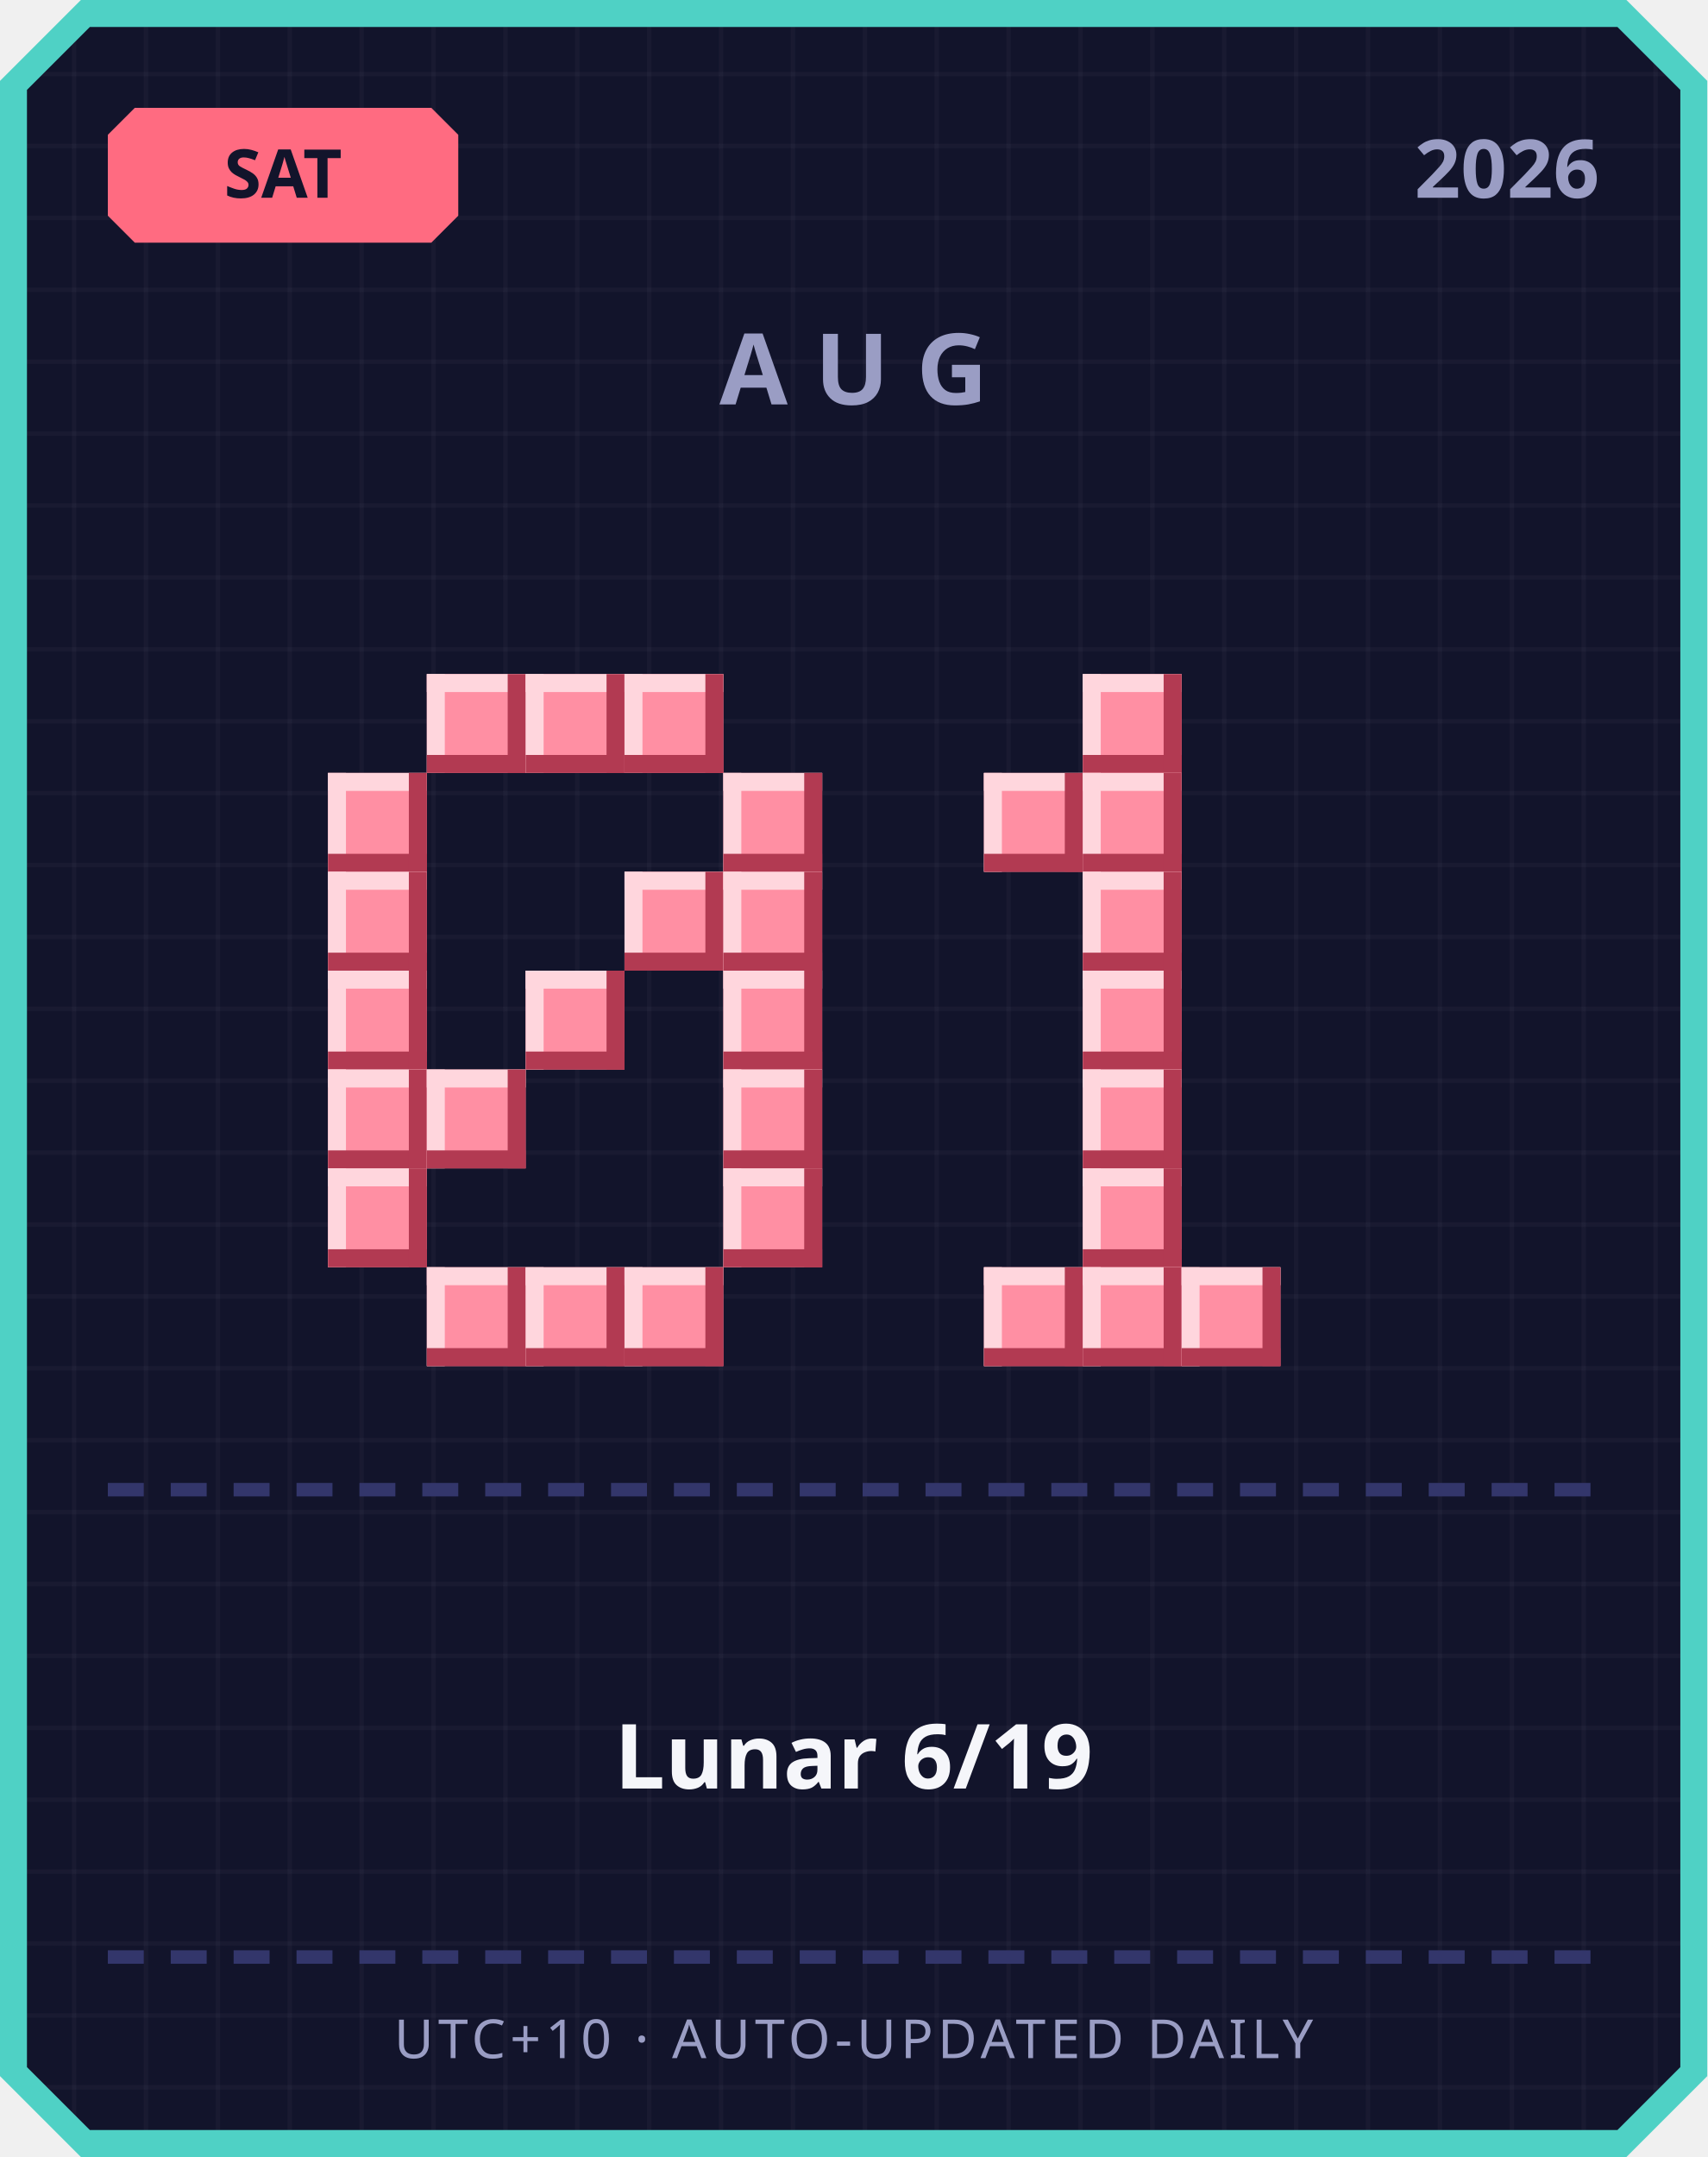
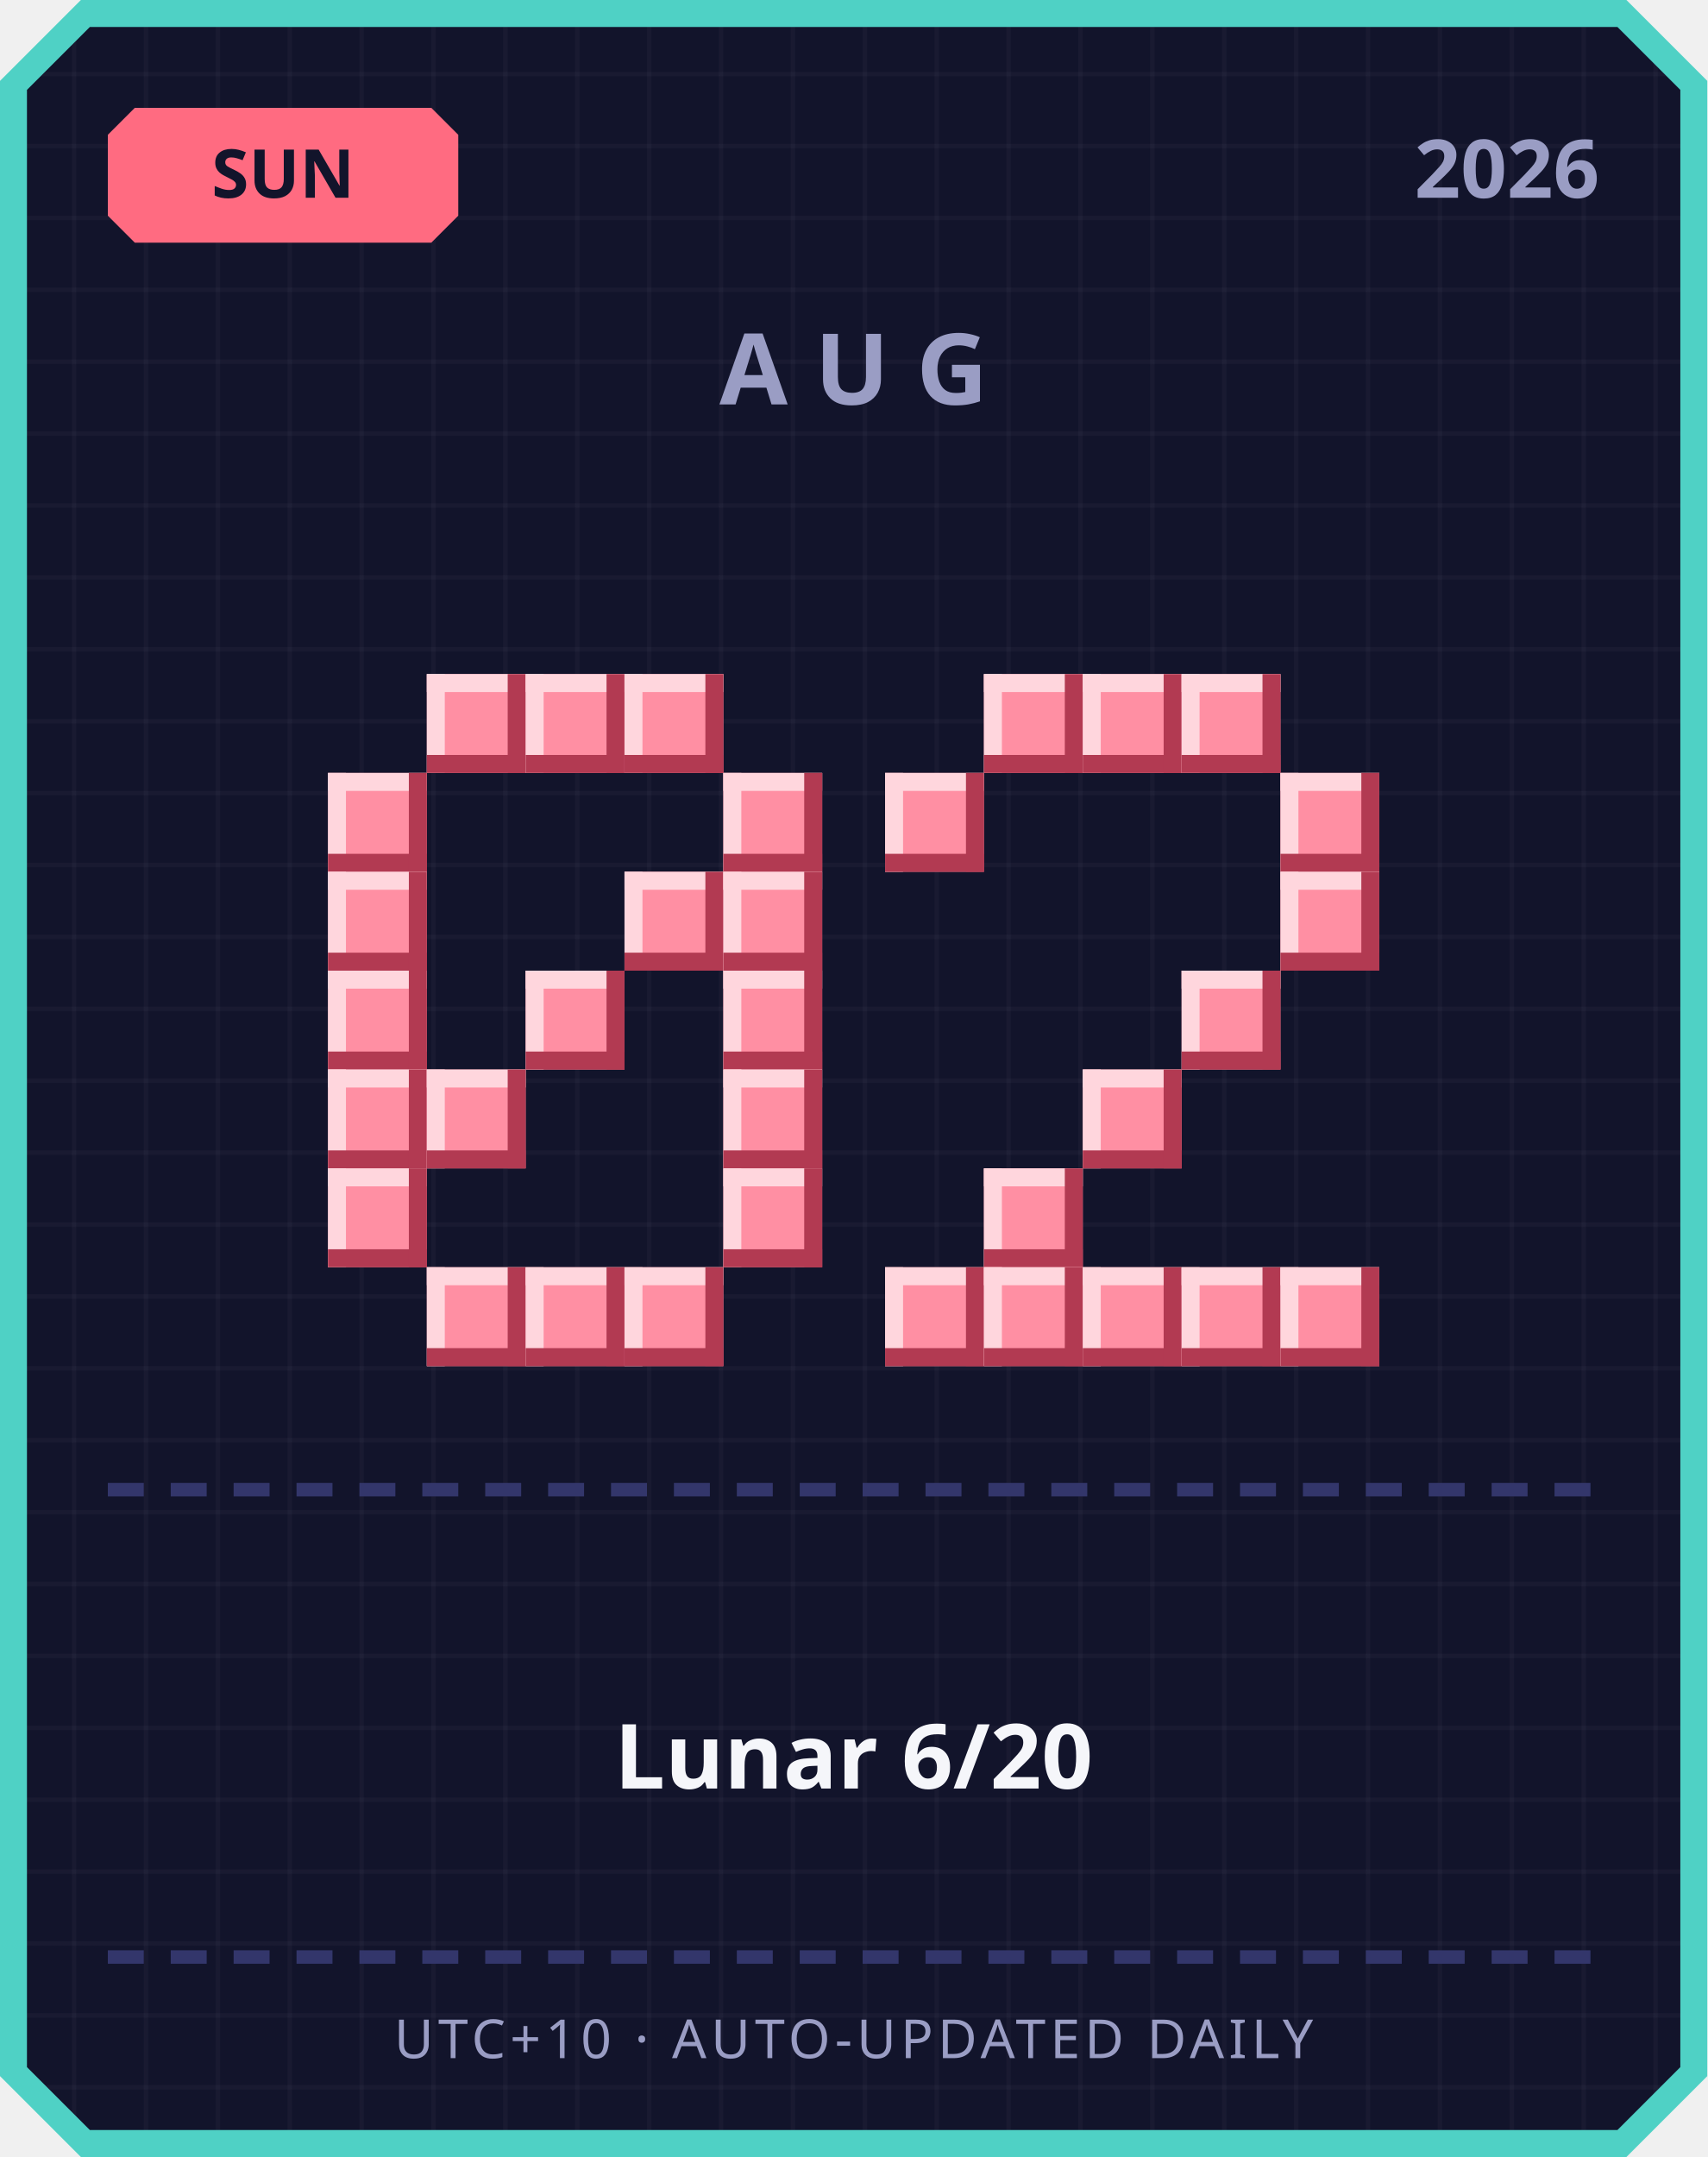
<svg xmlns="http://www.w3.org/2000/svg" width="380" height="480" viewBox="0 0 380 480">
  <defs>
    <pattern id="grid" width="16" height="16" patternUnits="userSpaceOnUse">
      <rect width="16" height="16" fill="#12142b" />
      <rect width="1" height="16" fill="#ffffff" opacity="0.03" />
      <rect width="16" height="1" fill="#ffffff" opacity="0.03" />
    </pattern>
  </defs>
  <path d="M 18,0 L 362,0 L 380,18 L 380,462 L 362,480 L 18,480 L 0,462 L 0,18 Z" fill="#4fd1c5" />
  <path d="M 20,6 L 360,6 L 374,20 L 374,460 L 360,474 L 20,474 L 6,460 L 6,20 Z" fill="url(#grid)" />
  <path d="M 30,24 L 96,24 L 102,30 L 102,48 L 96,54 L 30,54 L 24,48 L 24,30 Z" fill="#ff6b81" />
-   <text x="63" y="44" text-anchor="middle" font-family="'Segoe UI', sans-serif" font-size="15" font-weight="700" fill="#12142b">SAT</text>
+   <text x="63" y="44" text-anchor="middle" font-family="'Segoe UI', sans-serif" font-size="15" font-weight="700" fill="#12142b">SUN</text>
  <text x="356" y="44" text-anchor="end" font-family="'Segoe UI', sans-serif" font-size="18" font-weight="700" fill="#9a9dc4">2026</text>
  <text x="190" y="90" text-anchor="middle" font-family="'Segoe UI', sans-serif" font-size="22" font-weight="700" letter-spacing="6" fill="#9a9dc4">AUG</text>
  <rect x="95" y="150" width="22" height="22" fill="#ff8fa3" />
  <rect x="95" y="150" width="22" height="4" fill="#ffd6dd" />
  <rect x="95" y="150" width="4" height="22" fill="#ffd6dd" />
  <rect x="95" y="168" width="22" height="4" fill="#b23a52" />
  <rect x="113" y="150" width="4" height="22" fill="#b23a52" />
  <rect x="117" y="150" width="22" height="22" fill="#ff8fa3" />
  <rect x="117" y="150" width="22" height="4" fill="#ffd6dd" />
  <rect x="117" y="150" width="4" height="22" fill="#ffd6dd" />
  <rect x="117" y="168" width="22" height="4" fill="#b23a52" />
  <rect x="135" y="150" width="4" height="22" fill="#b23a52" />
  <rect x="139" y="150" width="22" height="22" fill="#ff8fa3" />
  <rect x="139" y="150" width="22" height="4" fill="#ffd6dd" />
  <rect x="139" y="150" width="4" height="22" fill="#ffd6dd" />
  <rect x="139" y="168" width="22" height="4" fill="#b23a52" />
  <rect x="157" y="150" width="4" height="22" fill="#b23a52" />
  <rect x="73" y="172" width="22" height="22" fill="#ff8fa3" />
  <rect x="73" y="172" width="22" height="4" fill="#ffd6dd" />
  <rect x="73" y="172" width="4" height="22" fill="#ffd6dd" />
  <rect x="73" y="190" width="22" height="4" fill="#b23a52" />
  <rect x="91" y="172" width="4" height="22" fill="#b23a52" />
  <rect x="161" y="172" width="22" height="22" fill="#ff8fa3" />
  <rect x="161" y="172" width="22" height="4" fill="#ffd6dd" />
  <rect x="161" y="172" width="4" height="22" fill="#ffd6dd" />
  <rect x="161" y="190" width="22" height="4" fill="#b23a52" />
  <rect x="179" y="172" width="4" height="22" fill="#b23a52" />
  <rect x="73" y="194" width="22" height="22" fill="#ff8fa3" />
  <rect x="73" y="194" width="22" height="4" fill="#ffd6dd" />
  <rect x="73" y="194" width="4" height="22" fill="#ffd6dd" />
  <rect x="73" y="212" width="22" height="4" fill="#b23a52" />
  <rect x="91" y="194" width="4" height="22" fill="#b23a52" />
  <rect x="139" y="194" width="22" height="22" fill="#ff8fa3" />
  <rect x="139" y="194" width="22" height="4" fill="#ffd6dd" />
  <rect x="139" y="194" width="4" height="22" fill="#ffd6dd" />
  <rect x="139" y="212" width="22" height="4" fill="#b23a52" />
  <rect x="157" y="194" width="4" height="22" fill="#b23a52" />
  <rect x="161" y="194" width="22" height="22" fill="#ff8fa3" />
  <rect x="161" y="194" width="22" height="4" fill="#ffd6dd" />
  <rect x="161" y="194" width="4" height="22" fill="#ffd6dd" />
  <rect x="161" y="212" width="22" height="4" fill="#b23a52" />
  <rect x="179" y="194" width="4" height="22" fill="#b23a52" />
  <rect x="73" y="216" width="22" height="22" fill="#ff8fa3" />
  <rect x="73" y="216" width="22" height="4" fill="#ffd6dd" />
  <rect x="73" y="216" width="4" height="22" fill="#ffd6dd" />
  <rect x="73" y="234" width="22" height="4" fill="#b23a52" />
  <rect x="91" y="216" width="4" height="22" fill="#b23a52" />
  <rect x="117" y="216" width="22" height="22" fill="#ff8fa3" />
  <rect x="117" y="216" width="22" height="4" fill="#ffd6dd" />
  <rect x="117" y="216" width="4" height="22" fill="#ffd6dd" />
  <rect x="117" y="234" width="22" height="4" fill="#b23a52" />
  <rect x="135" y="216" width="4" height="22" fill="#b23a52" />
  <rect x="161" y="216" width="22" height="22" fill="#ff8fa3" />
  <rect x="161" y="216" width="22" height="4" fill="#ffd6dd" />
  <rect x="161" y="216" width="4" height="22" fill="#ffd6dd" />
  <rect x="161" y="234" width="22" height="4" fill="#b23a52" />
  <rect x="179" y="216" width="4" height="22" fill="#b23a52" />
  <rect x="73" y="238" width="22" height="22" fill="#ff8fa3" />
  <rect x="73" y="238" width="22" height="4" fill="#ffd6dd" />
  <rect x="73" y="238" width="4" height="22" fill="#ffd6dd" />
  <rect x="73" y="256" width="22" height="4" fill="#b23a52" />
  <rect x="91" y="238" width="4" height="22" fill="#b23a52" />
  <rect x="95" y="238" width="22" height="22" fill="#ff8fa3" />
  <rect x="95" y="238" width="22" height="4" fill="#ffd6dd" />
  <rect x="95" y="238" width="4" height="22" fill="#ffd6dd" />
  <rect x="95" y="256" width="22" height="4" fill="#b23a52" />
  <rect x="113" y="238" width="4" height="22" fill="#b23a52" />
  <rect x="161" y="238" width="22" height="22" fill="#ff8fa3" />
  <rect x="161" y="238" width="22" height="4" fill="#ffd6dd" />
  <rect x="161" y="238" width="4" height="22" fill="#ffd6dd" />
  <rect x="161" y="256" width="22" height="4" fill="#b23a52" />
  <rect x="179" y="238" width="4" height="22" fill="#b23a52" />
  <rect x="73" y="260" width="22" height="22" fill="#ff8fa3" />
  <rect x="73" y="260" width="22" height="4" fill="#ffd6dd" />
  <rect x="73" y="260" width="4" height="22" fill="#ffd6dd" />
  <rect x="73" y="278" width="22" height="4" fill="#b23a52" />
  <rect x="91" y="260" width="4" height="22" fill="#b23a52" />
  <rect x="161" y="260" width="22" height="22" fill="#ff8fa3" />
  <rect x="161" y="260" width="22" height="4" fill="#ffd6dd" />
  <rect x="161" y="260" width="4" height="22" fill="#ffd6dd" />
  <rect x="161" y="278" width="22" height="4" fill="#b23a52" />
  <rect x="179" y="260" width="4" height="22" fill="#b23a52" />
  <rect x="95" y="282" width="22" height="22" fill="#ff8fa3" />
  <rect x="95" y="282" width="22" height="4" fill="#ffd6dd" />
  <rect x="95" y="282" width="4" height="22" fill="#ffd6dd" />
  <rect x="95" y="300" width="22" height="4" fill="#b23a52" />
  <rect x="113" y="282" width="4" height="22" fill="#b23a52" />
  <rect x="117" y="282" width="22" height="22" fill="#ff8fa3" />
  <rect x="117" y="282" width="22" height="4" fill="#ffd6dd" />
  <rect x="117" y="282" width="4" height="22" fill="#ffd6dd" />
  <rect x="117" y="300" width="22" height="4" fill="#b23a52" />
  <rect x="135" y="282" width="4" height="22" fill="#b23a52" />
  <rect x="139" y="282" width="22" height="22" fill="#ff8fa3" />
  <rect x="139" y="282" width="22" height="4" fill="#ffd6dd" />
  <rect x="139" y="282" width="4" height="22" fill="#ffd6dd" />
  <rect x="139" y="300" width="22" height="4" fill="#b23a52" />
  <rect x="157" y="282" width="4" height="22" fill="#b23a52" />
+   <rect x="219" y="150" width="22" height="22" fill="#ff8fa3" />
+   <rect x="219" y="150" width="22" height="4" fill="#ffd6dd" />
+   <rect x="219" y="150" width="4" height="22" fill="#ffd6dd" />
+   <rect x="219" y="168" width="22" height="4" fill="#b23a52" />
+   <rect x="237" y="150" width="4" height="22" fill="#b23a52" />
  <rect x="241" y="150" width="22" height="22" fill="#ff8fa3" />
  <rect x="241" y="150" width="22" height="4" fill="#ffd6dd" />
  <rect x="241" y="150" width="4" height="22" fill="#ffd6dd" />
  <rect x="241" y="168" width="22" height="4" fill="#b23a52" />
  <rect x="259" y="150" width="4" height="22" fill="#b23a52" />
-   <rect x="219" y="172" width="22" height="22" fill="#ff8fa3" />
-   <rect x="219" y="172" width="22" height="4" fill="#ffd6dd" />
-   <rect x="219" y="172" width="4" height="22" fill="#ffd6dd" />
-   <rect x="219" y="190" width="22" height="4" fill="#b23a52" />
-   <rect x="237" y="172" width="4" height="22" fill="#b23a52" />
-   <rect x="241" y="172" width="22" height="22" fill="#ff8fa3" />
-   <rect x="241" y="172" width="22" height="4" fill="#ffd6dd" />
-   <rect x="241" y="172" width="4" height="22" fill="#ffd6dd" />
-   <rect x="241" y="190" width="22" height="4" fill="#b23a52" />
-   <rect x="259" y="172" width="4" height="22" fill="#b23a52" />
-   <rect x="241" y="194" width="22" height="22" fill="#ff8fa3" />
-   <rect x="241" y="194" width="22" height="4" fill="#ffd6dd" />
-   <rect x="241" y="194" width="4" height="22" fill="#ffd6dd" />
-   <rect x="241" y="212" width="22" height="4" fill="#b23a52" />
-   <rect x="259" y="194" width="4" height="22" fill="#b23a52" />
-   <rect x="241" y="216" width="22" height="22" fill="#ff8fa3" />
-   <rect x="241" y="216" width="22" height="4" fill="#ffd6dd" />
-   <rect x="241" y="216" width="4" height="22" fill="#ffd6dd" />
-   <rect x="241" y="234" width="22" height="4" fill="#b23a52" />
-   <rect x="259" y="216" width="4" height="22" fill="#b23a52" />
+   <rect x="263" y="150" width="22" height="22" fill="#ff8fa3" />
+   <rect x="263" y="150" width="22" height="4" fill="#ffd6dd" />
+   <rect x="263" y="150" width="4" height="22" fill="#ffd6dd" />
+   <rect x="263" y="168" width="22" height="4" fill="#b23a52" />
+   <rect x="281" y="150" width="4" height="22" fill="#b23a52" />
+   <rect x="197" y="172" width="22" height="22" fill="#ff8fa3" />
+   <rect x="197" y="172" width="22" height="4" fill="#ffd6dd" />
+   <rect x="197" y="172" width="4" height="22" fill="#ffd6dd" />
+   <rect x="197" y="190" width="22" height="4" fill="#b23a52" />
+   <rect x="215" y="172" width="4" height="22" fill="#b23a52" />
+   <rect x="285" y="172" width="22" height="22" fill="#ff8fa3" />
+   <rect x="285" y="172" width="22" height="4" fill="#ffd6dd" />
+   <rect x="285" y="172" width="4" height="22" fill="#ffd6dd" />
+   <rect x="285" y="190" width="22" height="4" fill="#b23a52" />
+   <rect x="303" y="172" width="4" height="22" fill="#b23a52" />
+   <rect x="285" y="194" width="22" height="22" fill="#ff8fa3" />
+   <rect x="285" y="194" width="22" height="4" fill="#ffd6dd" />
+   <rect x="285" y="194" width="4" height="22" fill="#ffd6dd" />
+   <rect x="285" y="212" width="22" height="4" fill="#b23a52" />
+   <rect x="303" y="194" width="4" height="22" fill="#b23a52" />
+   <rect x="263" y="216" width="22" height="22" fill="#ff8fa3" />
+   <rect x="263" y="216" width="22" height="4" fill="#ffd6dd" />
+   <rect x="263" y="216" width="4" height="22" fill="#ffd6dd" />
+   <rect x="263" y="234" width="22" height="4" fill="#b23a52" />
+   <rect x="281" y="216" width="4" height="22" fill="#b23a52" />
  <rect x="241" y="238" width="22" height="22" fill="#ff8fa3" />
  <rect x="241" y="238" width="22" height="4" fill="#ffd6dd" />
  <rect x="241" y="238" width="4" height="22" fill="#ffd6dd" />
  <rect x="241" y="256" width="22" height="4" fill="#b23a52" />
  <rect x="259" y="238" width="4" height="22" fill="#b23a52" />
-   <rect x="241" y="260" width="22" height="22" fill="#ff8fa3" />
-   <rect x="241" y="260" width="22" height="4" fill="#ffd6dd" />
-   <rect x="241" y="260" width="4" height="22" fill="#ffd6dd" />
-   <rect x="241" y="278" width="22" height="4" fill="#b23a52" />
-   <rect x="259" y="260" width="4" height="22" fill="#b23a52" />
+   <rect x="219" y="260" width="22" height="22" fill="#ff8fa3" />
+   <rect x="219" y="260" width="22" height="4" fill="#ffd6dd" />
+   <rect x="219" y="260" width="4" height="22" fill="#ffd6dd" />
+   <rect x="219" y="278" width="22" height="4" fill="#b23a52" />
+   <rect x="237" y="260" width="4" height="22" fill="#b23a52" />
+   <rect x="197" y="282" width="22" height="22" fill="#ff8fa3" />
+   <rect x="197" y="282" width="22" height="4" fill="#ffd6dd" />
+   <rect x="197" y="282" width="4" height="22" fill="#ffd6dd" />
+   <rect x="197" y="300" width="22" height="4" fill="#b23a52" />
+   <rect x="215" y="282" width="4" height="22" fill="#b23a52" />
  <rect x="219" y="282" width="22" height="22" fill="#ff8fa3" />
  <rect x="219" y="282" width="22" height="4" fill="#ffd6dd" />
  <rect x="219" y="282" width="4" height="22" fill="#ffd6dd" />
  <rect x="219" y="300" width="22" height="4" fill="#b23a52" />
  <rect x="237" y="282" width="4" height="22" fill="#b23a52" />
  <rect x="241" y="282" width="22" height="22" fill="#ff8fa3" />
  <rect x="241" y="282" width="22" height="4" fill="#ffd6dd" />
  <rect x="241" y="282" width="4" height="22" fill="#ffd6dd" />
  <rect x="241" y="300" width="22" height="4" fill="#b23a52" />
  <rect x="259" y="282" width="4" height="22" fill="#b23a52" />
  <rect x="263" y="282" width="22" height="22" fill="#ff8fa3" />
  <rect x="263" y="282" width="22" height="4" fill="#ffd6dd" />
  <rect x="263" y="282" width="4" height="22" fill="#ffd6dd" />
  <rect x="263" y="300" width="22" height="4" fill="#b23a52" />
  <rect x="281" y="282" width="4" height="22" fill="#b23a52" />
+   <rect x="285" y="282" width="22" height="22" fill="#ff8fa3" />
+   <rect x="285" y="282" width="22" height="4" fill="#ffd6dd" />
+   <rect x="285" y="282" width="4" height="22" fill="#ffd6dd" />
+   <rect x="285" y="300" width="22" height="4" fill="#b23a52" />
+   <rect x="303" y="282" width="4" height="22" fill="#b23a52" />
  <rect x="24" y="330" width="8" height="3" fill="#33366b" />
  <rect x="38" y="330" width="8" height="3" fill="#33366b" />
  <rect x="52" y="330" width="8" height="3" fill="#33366b" />
  <rect x="66" y="330" width="8" height="3" fill="#33366b" />
  <rect x="80" y="330" width="8" height="3" fill="#33366b" />
  <rect x="94" y="330" width="8" height="3" fill="#33366b" />
  <rect x="108" y="330" width="8" height="3" fill="#33366b" />
  <rect x="122" y="330" width="8" height="3" fill="#33366b" />
  <rect x="136" y="330" width="8" height="3" fill="#33366b" />
  <rect x="150" y="330" width="8" height="3" fill="#33366b" />
  <rect x="164" y="330" width="8" height="3" fill="#33366b" />
  <rect x="178" y="330" width="8" height="3" fill="#33366b" />
  <rect x="192" y="330" width="8" height="3" fill="#33366b" />
  <rect x="206" y="330" width="8" height="3" fill="#33366b" />
  <rect x="220" y="330" width="8" height="3" fill="#33366b" />
  <rect x="234" y="330" width="8" height="3" fill="#33366b" />
  <rect x="248" y="330" width="8" height="3" fill="#33366b" />
  <rect x="262" y="330" width="8" height="3" fill="#33366b" />
  <rect x="276" y="330" width="8" height="3" fill="#33366b" />
  <rect x="290" y="330" width="8" height="3" fill="#33366b" />
  <rect x="304" y="330" width="8" height="3" fill="#33366b" />
  <rect x="318" y="330" width="8" height="3" fill="#33366b" />
  <rect x="332" y="330" width="8" height="3" fill="#33366b" />
  <rect x="346" y="330" width="8" height="3" fill="#33366b" />
-   <text x="190" y="398" text-anchor="middle" font-family="'Segoe UI', 'Microsoft JhengHei', sans-serif" font-size="20" font-weight="700" fill="#f5f6fa">Lunar 6/19</text>
+   <text x="190" y="398" text-anchor="middle" font-family="'Segoe UI', 'Microsoft JhengHei', sans-serif" font-size="20" font-weight="700" fill="#f5f6fa">Lunar 6/20</text>
  <rect x="24" y="434" width="8" height="3" fill="#33366b" />
  <rect x="38" y="434" width="8" height="3" fill="#33366b" />
  <rect x="52" y="434" width="8" height="3" fill="#33366b" />
  <rect x="66" y="434" width="8" height="3" fill="#33366b" />
  <rect x="80" y="434" width="8" height="3" fill="#33366b" />
  <rect x="94" y="434" width="8" height="3" fill="#33366b" />
  <rect x="108" y="434" width="8" height="3" fill="#33366b" />
  <rect x="122" y="434" width="8" height="3" fill="#33366b" />
  <rect x="136" y="434" width="8" height="3" fill="#33366b" />
  <rect x="150" y="434" width="8" height="3" fill="#33366b" />
  <rect x="164" y="434" width="8" height="3" fill="#33366b" />
  <rect x="178" y="434" width="8" height="3" fill="#33366b" />
  <rect x="192" y="434" width="8" height="3" fill="#33366b" />
  <rect x="206" y="434" width="8" height="3" fill="#33366b" />
  <rect x="220" y="434" width="8" height="3" fill="#33366b" />
  <rect x="234" y="434" width="8" height="3" fill="#33366b" />
  <rect x="248" y="434" width="8" height="3" fill="#33366b" />
  <rect x="262" y="434" width="8" height="3" fill="#33366b" />
  <rect x="276" y="434" width="8" height="3" fill="#33366b" />
  <rect x="290" y="434" width="8" height="3" fill="#33366b" />
  <rect x="304" y="434" width="8" height="3" fill="#33366b" />
  <rect x="318" y="434" width="8" height="3" fill="#33366b" />
  <rect x="332" y="434" width="8" height="3" fill="#33366b" />
  <rect x="346" y="434" width="8" height="3" fill="#33366b" />
  <text x="190" y="458" text-anchor="middle" font-family="'Segoe UI', sans-serif" font-size="12" letter-spacing="1" fill="#9a9dc4">UTC+10 · AUTO-UPDATED DAILY</text>
</svg>
